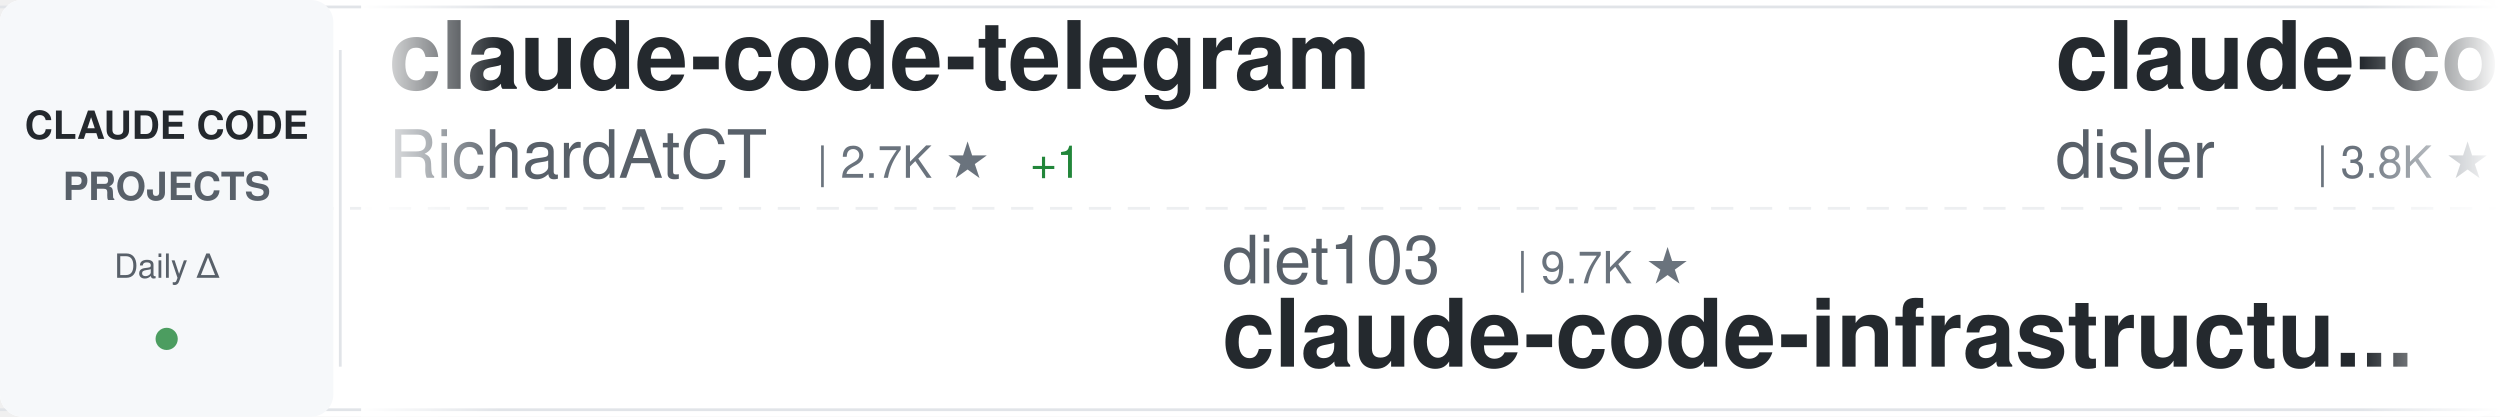
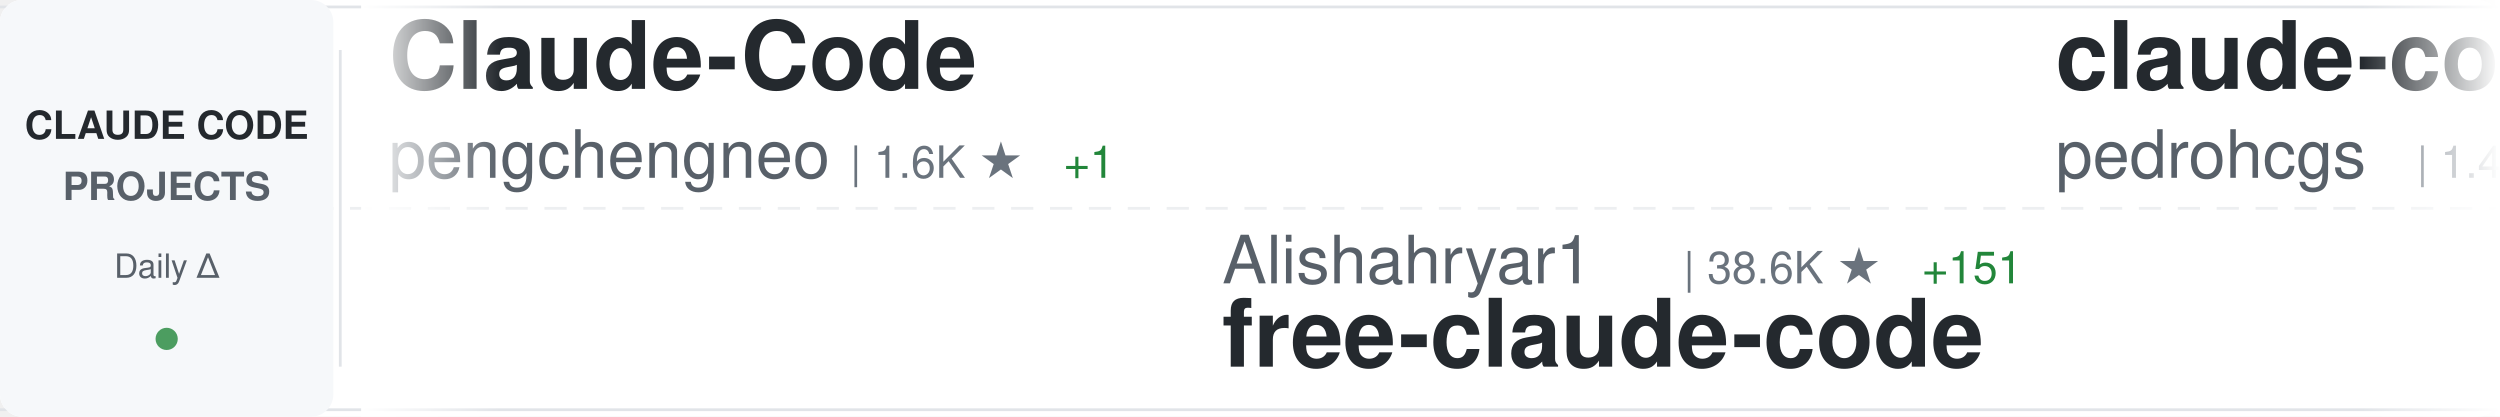
<svg xmlns="http://www.w3.org/2000/svg" width="900" height="150">
  <defs>
    <linearGradient id="awesomeLeftFade" x1="0%" y1="0%" x2="100%" y2="0%">
      <stop offset="0%" style="stop-color:#ffffff;stop-opacity:1" />
      <stop offset="100%" style="stop-color:#ffffff;stop-opacity:0" />
    </linearGradient>
    <linearGradient id="awesomeRightFade" x1="0%" y1="0%" x2="100%" y2="0%">
      <stop offset="0%" style="stop-color:#ffffff;stop-opacity:0" />
      <stop offset="100%" style="stop-color:#ffffff;stop-opacity:1" />
    </linearGradient>
  </defs>
  <rect width="900" height="150" fill="#ffffff" rx="8" />
  <rect x="0" y="2" width="900" height="1" fill="#e1e4e8" />
  <rect x="0" y="147" width="900" height="1" fill="#e1e4e8" />
  <line x1="0" y1="75" x2="900" y2="75" stroke="#e1e4e8" stroke-width="1" stroke-dasharray="8 6" opacity="0.6" />
  <rect x="0" y="0" width="120" height="150" fill="#f6f8fa" rx="8" />
  <text x="60" y="50" font-family="-apple-system, BlinkMacSystemFont, 'Segoe UI', Helvetica, Arial, sans-serif" font-size="14" font-weight="600" fill="#24292e" text-anchor="middle">CLAUDE CODE</text>
  <text x="60" y="72" font-family="-apple-system, BlinkMacSystemFont, 'Segoe UI', Helvetica, Arial, sans-serif" font-size="14" font-weight="600" fill="#586069" text-anchor="middle">PROJECTS</text>
  <text x="60" y="100" font-family="-apple-system, BlinkMacSystemFont, 'Segoe UI', Helvetica, Arial, sans-serif" font-size="12" font-weight="500" fill="#586069" text-anchor="middle">Daily Δ</text>
  <circle cx="60" cy="122" r="4" fill="#22863a" opacity="0.8" />
  <rect x="122" y="18" width="1" height="114" fill="#e1e4e8" />
  <clipPath id="awesomeTickerClip">
    <rect x="130" y="0" width="770" height="150" />
  </clipPath>
  <g clip-path="url(#awesomeTickerClip)">
    <g id="awesomeTickerItems">
      <animateTransform attributeName="transform" attributeType="XML" type="translate" from="0 0" to="-3000 0" dur="54s" repeatCount="indefinite" />
      <g transform="translate(0, 0)">
-         <text x="140" y="32" font-family="-apple-system, BlinkMacSystemFont, 'Segoe UI', Helvetica, Arial, sans-serif" font-size="34" font-weight="600" fill="#24292e">claude-code-telegram</text>
-         <text x="140" y="64" font-family="-apple-system, BlinkMacSystemFont, 'Segoe UI', Helvetica, Arial, sans-serif" font-size="24" font-weight="400" fill="#586069">RichardAtCT</text>
-         <text x="294" y="64" font-family="-apple-system, BlinkMacSystemFont, 'Segoe UI', Helvetica, Arial, sans-serif" font-size="16" font-weight="500" fill="#6a737d">| 2.7K ★</text>
-         <text x="371" y="64" font-family="-apple-system, BlinkMacSystemFont, 'Segoe UI', Helvetica, Arial, sans-serif" font-size="16" font-weight="500" fill="#22863a"> +1</text>
+         <text x="140" y="32" font-family="-apple-system, BlinkMacSystemFont, 'Segoe UI', Helvetica, Arial, sans-serif" font-size="34" font-weight="600" fill="#24292e">Claude-Code</text>
+         <text x="140" y="64" font-family="-apple-system, BlinkMacSystemFont, 'Segoe UI', Helvetica, Arial, sans-serif" font-size="24" font-weight="400" fill="#586069">pengchengneo</text>
+         <text x="306" y="64" font-family="-apple-system, BlinkMacSystemFont, 'Segoe UI', Helvetica, Arial, sans-serif" font-size="16" font-weight="500" fill="#6a737d">| 1.6K ★</text>
+         <text x="383" y="64" font-family="-apple-system, BlinkMacSystemFont, 'Segoe UI', Helvetica, Arial, sans-serif" font-size="16" font-weight="500" fill="#22863a"> +1</text>
      </g>
      <g transform="translate(300, 0)">
-         <text x="140" y="102" font-family="-apple-system, BlinkMacSystemFont, 'Segoe UI', Helvetica, Arial, sans-serif" font-size="24" font-weight="400" fill="#586069">diet103</text>
-         <text x="246" y="102" font-family="-apple-system, BlinkMacSystemFont, 'Segoe UI', Helvetica, Arial, sans-serif" font-size="16" font-weight="500" fill="#6a737d">| 9.7K ★</text>
-         <text x="140" y="132" font-family="-apple-system, BlinkMacSystemFont, 'Segoe UI', Helvetica, Arial, sans-serif" font-size="34" font-weight="600" fill="#24292e">claude-code-infrastructu...</text>
+         <text x="140" y="102" font-family="-apple-system, BlinkMacSystemFont, 'Segoe UI', Helvetica, Arial, sans-serif" font-size="24" font-weight="400" fill="#586069">Alishahryar1</text>
+         <text x="306" y="102" font-family="-apple-system, BlinkMacSystemFont, 'Segoe UI', Helvetica, Arial, sans-serif" font-size="16" font-weight="500" fill="#6a737d">| 38.6K ★</text>
+         <text x="392" y="102" font-family="-apple-system, BlinkMacSystemFont, 'Segoe UI', Helvetica, Arial, sans-serif" font-size="16" font-weight="500" fill="#22863a"> +151</text>
+         <text x="140" y="132" font-family="-apple-system, BlinkMacSystemFont, 'Segoe UI', Helvetica, Arial, sans-serif" font-size="34" font-weight="600" fill="#24292e">free-claude-code</text>
      </g>
      <g transform="translate(600, 0)">
-         <text x="140" y="32" font-family="-apple-system, BlinkMacSystemFont, 'Segoe UI', Helvetica, Arial, sans-serif" font-size="34" font-weight="600" fill="#24292e">claude-code-hooks-master...</text>
-         <text x="140" y="64" font-family="-apple-system, BlinkMacSystemFont, 'Segoe UI', Helvetica, Arial, sans-serif" font-size="24" font-weight="400" fill="#586069">disler</text>
-         <text x="234" y="64" font-family="-apple-system, BlinkMacSystemFont, 'Segoe UI', Helvetica, Arial, sans-serif" font-size="16" font-weight="500" fill="#6a737d">| 3.8K ★</text>
-         <text x="311" y="64" font-family="-apple-system, BlinkMacSystemFont, 'Segoe UI', Helvetica, Arial, sans-serif" font-size="16" font-weight="500" fill="#22863a"> +3</text>
+         <text x="140" y="32" font-family="-apple-system, BlinkMacSystemFont, 'Segoe UI', Helvetica, Arial, sans-serif" font-size="34" font-weight="600" fill="#24292e">claude-code-my-workflow</text>
+         <text x="140" y="64" font-family="-apple-system, BlinkMacSystemFont, 'Segoe UI', Helvetica, Arial, sans-serif" font-size="24" font-weight="400" fill="#586069">pedrohcgs</text>
+         <text x="270" y="64" font-family="-apple-system, BlinkMacSystemFont, 'Segoe UI', Helvetica, Arial, sans-serif" font-size="16" font-weight="500" fill="#6a737d">| 1.4K ★</text>
+         <text x="347" y="64" font-family="-apple-system, BlinkMacSystemFont, 'Segoe UI', Helvetica, Arial, sans-serif" font-size="16" font-weight="500" fill="#22863a"> +5</text>
      </g>
      <g transform="translate(900, 0)">
-         <text x="140" y="102" font-family="-apple-system, BlinkMacSystemFont, 'Segoe UI', Helvetica, Arial, sans-serif" font-size="24" font-weight="400" fill="#586069">multica-ai</text>
-         <text x="282" y="102" font-family="-apple-system, BlinkMacSystemFont, 'Segoe UI', Helvetica, Arial, sans-serif" font-size="16" font-weight="500" fill="#6a737d">| 187.7K ★</text>
-         <text x="377" y="102" font-family="-apple-system, BlinkMacSystemFont, 'Segoe UI', Helvetica, Arial, sans-serif" font-size="16" font-weight="500" fill="#22863a"> +408</text>
-         <text x="140" y="132" font-family="-apple-system, BlinkMacSystemFont, 'Segoe UI', Helvetica, Arial, sans-serif" font-size="34" font-weight="600" fill="#24292e">andrej-karpathy-skills</text>
+         <text x="140" y="102" font-family="-apple-system, BlinkMacSystemFont, 'Segoe UI', Helvetica, Arial, sans-serif" font-size="24" font-weight="400" fill="#586069">huangjia2019</text>
+         <text x="306" y="102" font-family="-apple-system, BlinkMacSystemFont, 'Segoe UI', Helvetica, Arial, sans-serif" font-size="16" font-weight="500" fill="#6a737d">| 934 ★</text>
+         <text x="374" y="102" font-family="-apple-system, BlinkMacSystemFont, 'Segoe UI', Helvetica, Arial, sans-serif" font-size="16" font-weight="500" fill="#22863a"> +4</text>
+         <text x="140" y="132" font-family="-apple-system, BlinkMacSystemFont, 'Segoe UI', Helvetica, Arial, sans-serif" font-size="34" font-weight="600" fill="#24292e">claude-code-engineering</text>
      </g>
      <g transform="translate(1200, 0)">
-         <text x="140" y="32" font-family="-apple-system, BlinkMacSystemFont, 'Segoe UI', Helvetica, Arial, sans-serif" font-size="34" font-weight="600" fill="#24292e">Dive-into-Claude-Code</text>
-         <text x="140" y="64" font-family="-apple-system, BlinkMacSystemFont, 'Segoe UI', Helvetica, Arial, sans-serif" font-size="24" font-weight="400" fill="#586069">VILA-Lab</text>
-         <text x="258" y="64" font-family="-apple-system, BlinkMacSystemFont, 'Segoe UI', Helvetica, Arial, sans-serif" font-size="16" font-weight="500" fill="#6a737d">| 1.8K ★</text>
-         <text x="335" y="64" font-family="-apple-system, BlinkMacSystemFont, 'Segoe UI', Helvetica, Arial, sans-serif" font-size="16" font-weight="500" fill="#22863a"> +3</text>
+         <text x="140" y="32" font-family="-apple-system, BlinkMacSystemFont, 'Segoe UI', Helvetica, Arial, sans-serif" font-size="34" font-weight="600" fill="#24292e">awesome-claude-code</text>
+         <text x="140" y="64" font-family="-apple-system, BlinkMacSystemFont, 'Segoe UI', Helvetica, Arial, sans-serif" font-size="24" font-weight="400" fill="#586069">jqueryscript</text>
+         <text x="306" y="64" font-family="-apple-system, BlinkMacSystemFont, 'Segoe UI', Helvetica, Arial, sans-serif" font-size="16" font-weight="500" fill="#6a737d">| 458 ★</text>
+         <text x="374" y="64" font-family="-apple-system, BlinkMacSystemFont, 'Segoe UI', Helvetica, Arial, sans-serif" font-size="16" font-weight="500" fill="#22863a"> +2</text>
      </g>
      <g transform="translate(1500, 0)">
-         <text x="140" y="102" font-family="-apple-system, BlinkMacSystemFont, 'Segoe UI', Helvetica, Arial, sans-serif" font-size="24" font-weight="400" fill="#586069">SeemSeam</text>
-         <text x="258" y="102" font-family="-apple-system, BlinkMacSystemFont, 'Segoe UI', Helvetica, Arial, sans-serif" font-size="16" font-weight="500" fill="#6a737d">| 3.2K ★</text>
-         <text x="335" y="102" font-family="-apple-system, BlinkMacSystemFont, 'Segoe UI', Helvetica, Arial, sans-serif" font-size="16" font-weight="500" fill="#22863a"> +6</text>
-         <text x="140" y="132" font-family="-apple-system, BlinkMacSystemFont, 'Segoe UI', Helvetica, Arial, sans-serif" font-size="34" font-weight="600" fill="#24292e">claude_codex_bridge</text>
+         <text x="140" y="102" font-family="-apple-system, BlinkMacSystemFont, 'Segoe UI', Helvetica, Arial, sans-serif" font-size="24" font-weight="400" fill="#586069">1rgs</text>
+         <text x="210" y="102" font-family="-apple-system, BlinkMacSystemFont, 'Segoe UI', Helvetica, Arial, sans-serif" font-size="16" font-weight="500" fill="#6a737d">| 3.7K ★</text>
+         <text x="287" y="102" font-family="-apple-system, BlinkMacSystemFont, 'Segoe UI', Helvetica, Arial, sans-serif" font-size="16" font-weight="500" fill="#22863a"> +3</text>
+         <text x="140" y="132" font-family="-apple-system, BlinkMacSystemFont, 'Segoe UI', Helvetica, Arial, sans-serif" font-size="34" font-weight="600" fill="#24292e">claude-code-proxy</text>
      </g>
      <g transform="translate(1800, 0)">
-         <text x="140" y="32" font-family="-apple-system, BlinkMacSystemFont, 'Segoe UI', Helvetica, Arial, sans-serif" font-size="34" font-weight="600" fill="#24292e">claude-code-webui</text>
-         <text x="140" y="64" font-family="-apple-system, BlinkMacSystemFont, 'Segoe UI', Helvetica, Arial, sans-serif" font-size="24" font-weight="400" fill="#586069">sugyan</text>
-         <text x="234" y="64" font-family="-apple-system, BlinkMacSystemFont, 'Segoe UI', Helvetica, Arial, sans-serif" font-size="16" font-weight="500" fill="#6a737d">| 1.1K ★</text>
+         <text x="140" y="32" font-family="-apple-system, BlinkMacSystemFont, 'Segoe UI', Helvetica, Arial, sans-serif" font-size="34" font-weight="600" fill="#24292e">claude-code-harness</text>
+         <text x="140" y="64" font-family="-apple-system, BlinkMacSystemFont, 'Segoe UI', Helvetica, Arial, sans-serif" font-size="24" font-weight="400" fill="#586069">Chachamaru127</text>
+         <text x="318" y="64" font-family="-apple-system, BlinkMacSystemFont, 'Segoe UI', Helvetica, Arial, sans-serif" font-size="16" font-weight="500" fill="#6a737d">| 2.9K ★</text>
+         <text x="395" y="64" font-family="-apple-system, BlinkMacSystemFont, 'Segoe UI', Helvetica, Arial, sans-serif" font-size="16" font-weight="500" fill="#22863a"> +8</text>
      </g>
      <g transform="translate(2100, 0)">
-         <text x="140" y="102" font-family="-apple-system, BlinkMacSystemFont, 'Segoe UI', Helvetica, Arial, sans-serif" font-size="24" font-weight="400" fill="#586069">Maciek-roboblog</text>
-         <text x="342" y="102" font-family="-apple-system, BlinkMacSystemFont, 'Segoe UI', Helvetica, Arial, sans-serif" font-size="16" font-weight="500" fill="#6a737d">| 8.4K ★</text>
-         <text x="419" y="102" font-family="-apple-system, BlinkMacSystemFont, 'Segoe UI', Helvetica, Arial, sans-serif" font-size="16" font-weight="500" fill="#22863a"> +10</text>
-         <text x="140" y="132" font-family="-apple-system, BlinkMacSystemFont, 'Segoe UI', Helvetica, Arial, sans-serif" font-size="34" font-weight="600" fill="#24292e">Claude-Code-Usage-Monito...</text>
+         <text x="140" y="102" font-family="-apple-system, BlinkMacSystemFont, 'Segoe UI', Helvetica, Arial, sans-serif" font-size="24" font-weight="400" fill="#586069">shanraisshan</text>
+         <text x="306" y="102" font-family="-apple-system, BlinkMacSystemFont, 'Segoe UI', Helvetica, Arial, sans-serif" font-size="16" font-weight="500" fill="#6a737d">| 62.0K ★</text>
+         <text x="392" y="102" font-family="-apple-system, BlinkMacSystemFont, 'Segoe UI', Helvetica, Arial, sans-serif" font-size="16" font-weight="500" fill="#22863a"> +58</text>
+         <text x="140" y="132" font-family="-apple-system, BlinkMacSystemFont, 'Segoe UI', Helvetica, Arial, sans-serif" font-size="34" font-weight="600" fill="#24292e">claude-code-best-practic...</text>
      </g>
      <g transform="translate(2400, 0)">
-         <text x="140" y="32" font-family="-apple-system, BlinkMacSystemFont, 'Segoe UI', Helvetica, Arial, sans-serif" font-size="34" font-weight="600" fill="#24292e">claude-code-proxy</text>
-         <text x="140" y="64" font-family="-apple-system, BlinkMacSystemFont, 'Segoe UI', Helvetica, Arial, sans-serif" font-size="24" font-weight="400" fill="#586069">fuergaosi233</text>
-         <text x="306" y="64" font-family="-apple-system, BlinkMacSystemFont, 'Segoe UI', Helvetica, Arial, sans-serif" font-size="16" font-weight="500" fill="#6a737d">| 2.7K ★</text>
+         <text x="140" y="32" font-family="-apple-system, BlinkMacSystemFont, 'Segoe UI', Helvetica, Arial, sans-serif" font-size="34" font-weight="600" fill="#24292e">claude-code-spec-workflo...</text>
+         <text x="140" y="64" font-family="-apple-system, BlinkMacSystemFont, 'Segoe UI', Helvetica, Arial, sans-serif" font-size="24" font-weight="400" fill="#586069">Pimzino</text>
+         <text x="246" y="64" font-family="-apple-system, BlinkMacSystemFont, 'Segoe UI', Helvetica, Arial, sans-serif" font-size="16" font-weight="500" fill="#6a737d">| 3.8K ★</text>
+       </g>
+       <g transform="translate(2700, 0)">
+         <text x="140" y="102" font-family="-apple-system, BlinkMacSystemFont, 'Segoe UI', Helvetica, Arial, sans-serif" font-size="24" font-weight="400" fill="#586069">VILA-Lab</text>
+         <text x="258" y="102" font-family="-apple-system, BlinkMacSystemFont, 'Segoe UI', Helvetica, Arial, sans-serif" font-size="16" font-weight="500" fill="#6a737d">| 1.8K ★</text>
+         <text x="335" y="102" font-family="-apple-system, BlinkMacSystemFont, 'Segoe UI', Helvetica, Arial, sans-serif" font-size="16" font-weight="500" fill="#22863a"> +3</text>
+         <text x="140" y="132" font-family="-apple-system, BlinkMacSystemFont, 'Segoe UI', Helvetica, Arial, sans-serif" font-size="34" font-weight="600" fill="#24292e">Dive-into-Claude-Code</text>
+       </g>
+       <g transform="translate(3000, 0)">
+         <text x="140" y="32" font-family="-apple-system, BlinkMacSystemFont, 'Segoe UI', Helvetica, Arial, sans-serif" font-size="34" font-weight="600" fill="#24292e">Claude-Code</text>
+         <text x="140" y="64" font-family="-apple-system, BlinkMacSystemFont, 'Segoe UI', Helvetica, Arial, sans-serif" font-size="24" font-weight="400" fill="#586069">pengchengneo</text>
+         <text x="306" y="64" font-family="-apple-system, BlinkMacSystemFont, 'Segoe UI', Helvetica, Arial, sans-serif" font-size="16" font-weight="500" fill="#6a737d">| 1.6K ★</text>
        <text x="383" y="64" font-family="-apple-system, BlinkMacSystemFont, 'Segoe UI', Helvetica, Arial, sans-serif" font-size="16" font-weight="500" fill="#22863a"> +1</text>
      </g>
-       <g transform="translate(2700, 0)">
-         <text x="140" y="102" font-family="-apple-system, BlinkMacSystemFont, 'Segoe UI', Helvetica, Arial, sans-serif" font-size="24" font-weight="400" fill="#586069">oboard</text>
-         <text x="234" y="102" font-family="-apple-system, BlinkMacSystemFont, 'Segoe UI', Helvetica, Arial, sans-serif" font-size="16" font-weight="500" fill="#6a737d">| 3.2K ★</text>
-         <text x="311" y="102" font-family="-apple-system, BlinkMacSystemFont, 'Segoe UI', Helvetica, Arial, sans-serif" font-size="16" font-weight="500" fill="#22863a"> +3</text>
-         <text x="140" y="132" font-family="-apple-system, BlinkMacSystemFont, 'Segoe UI', Helvetica, Arial, sans-serif" font-size="34" font-weight="600" fill="#24292e">claude-code-rev</text>
-       </g>
-       <g transform="translate(3000, 0)">
-         <text x="140" y="32" font-family="-apple-system, BlinkMacSystemFont, 'Segoe UI', Helvetica, Arial, sans-serif" font-size="34" font-weight="600" fill="#24292e">claude-code-telegram</text>
-         <text x="140" y="64" font-family="-apple-system, BlinkMacSystemFont, 'Segoe UI', Helvetica, Arial, sans-serif" font-size="24" font-weight="400" fill="#586069">RichardAtCT</text>
-         <text x="294" y="64" font-family="-apple-system, BlinkMacSystemFont, 'Segoe UI', Helvetica, Arial, sans-serif" font-size="16" font-weight="500" fill="#6a737d">| 2.7K ★</text>
-         <text x="371" y="64" font-family="-apple-system, BlinkMacSystemFont, 'Segoe UI', Helvetica, Arial, sans-serif" font-size="16" font-weight="500" fill="#22863a"> +1</text>
-       </g>
      <g transform="translate(3300, 0)">
-         <text x="140" y="102" font-family="-apple-system, BlinkMacSystemFont, 'Segoe UI', Helvetica, Arial, sans-serif" font-size="24" font-weight="400" fill="#586069">diet103</text>
-         <text x="246" y="102" font-family="-apple-system, BlinkMacSystemFont, 'Segoe UI', Helvetica, Arial, sans-serif" font-size="16" font-weight="500" fill="#6a737d">| 9.7K ★</text>
-         <text x="140" y="132" font-family="-apple-system, BlinkMacSystemFont, 'Segoe UI', Helvetica, Arial, sans-serif" font-size="34" font-weight="600" fill="#24292e">claude-code-infrastructu...</text>
+         <text x="140" y="102" font-family="-apple-system, BlinkMacSystemFont, 'Segoe UI', Helvetica, Arial, sans-serif" font-size="24" font-weight="400" fill="#586069">Alishahryar1</text>
+         <text x="306" y="102" font-family="-apple-system, BlinkMacSystemFont, 'Segoe UI', Helvetica, Arial, sans-serif" font-size="16" font-weight="500" fill="#6a737d">| 38.6K ★</text>
+         <text x="392" y="102" font-family="-apple-system, BlinkMacSystemFont, 'Segoe UI', Helvetica, Arial, sans-serif" font-size="16" font-weight="500" fill="#22863a"> +151</text>
+         <text x="140" y="132" font-family="-apple-system, BlinkMacSystemFont, 'Segoe UI', Helvetica, Arial, sans-serif" font-size="34" font-weight="600" fill="#24292e">free-claude-code</text>
      </g>
      <g transform="translate(3600, 0)">
-         <text x="140" y="32" font-family="-apple-system, BlinkMacSystemFont, 'Segoe UI', Helvetica, Arial, sans-serif" font-size="34" font-weight="600" fill="#24292e">claude-code-hooks-master...</text>
-         <text x="140" y="64" font-family="-apple-system, BlinkMacSystemFont, 'Segoe UI', Helvetica, Arial, sans-serif" font-size="24" font-weight="400" fill="#586069">disler</text>
-         <text x="234" y="64" font-family="-apple-system, BlinkMacSystemFont, 'Segoe UI', Helvetica, Arial, sans-serif" font-size="16" font-weight="500" fill="#6a737d">| 3.8K ★</text>
-         <text x="311" y="64" font-family="-apple-system, BlinkMacSystemFont, 'Segoe UI', Helvetica, Arial, sans-serif" font-size="16" font-weight="500" fill="#22863a"> +3</text>
+         <text x="140" y="32" font-family="-apple-system, BlinkMacSystemFont, 'Segoe UI', Helvetica, Arial, sans-serif" font-size="34" font-weight="600" fill="#24292e">claude-code-my-workflow</text>
+         <text x="140" y="64" font-family="-apple-system, BlinkMacSystemFont, 'Segoe UI', Helvetica, Arial, sans-serif" font-size="24" font-weight="400" fill="#586069">pedrohcgs</text>
+         <text x="270" y="64" font-family="-apple-system, BlinkMacSystemFont, 'Segoe UI', Helvetica, Arial, sans-serif" font-size="16" font-weight="500" fill="#6a737d">| 1.4K ★</text>
+         <text x="347" y="64" font-family="-apple-system, BlinkMacSystemFont, 'Segoe UI', Helvetica, Arial, sans-serif" font-size="16" font-weight="500" fill="#22863a"> +5</text>
      </g>
      <g transform="translate(3900, 0)">
-         <text x="140" y="102" font-family="-apple-system, BlinkMacSystemFont, 'Segoe UI', Helvetica, Arial, sans-serif" font-size="24" font-weight="400" fill="#586069">multica-ai</text>
-         <text x="282" y="102" font-family="-apple-system, BlinkMacSystemFont, 'Segoe UI', Helvetica, Arial, sans-serif" font-size="16" font-weight="500" fill="#6a737d">| 187.7K ★</text>
-         <text x="377" y="102" font-family="-apple-system, BlinkMacSystemFont, 'Segoe UI', Helvetica, Arial, sans-serif" font-size="16" font-weight="500" fill="#22863a"> +408</text>
-         <text x="140" y="132" font-family="-apple-system, BlinkMacSystemFont, 'Segoe UI', Helvetica, Arial, sans-serif" font-size="34" font-weight="600" fill="#24292e">andrej-karpathy-skills</text>
+         <text x="140" y="102" font-family="-apple-system, BlinkMacSystemFont, 'Segoe UI', Helvetica, Arial, sans-serif" font-size="24" font-weight="400" fill="#586069">huangjia2019</text>
+         <text x="306" y="102" font-family="-apple-system, BlinkMacSystemFont, 'Segoe UI', Helvetica, Arial, sans-serif" font-size="16" font-weight="500" fill="#6a737d">| 934 ★</text>
+         <text x="374" y="102" font-family="-apple-system, BlinkMacSystemFont, 'Segoe UI', Helvetica, Arial, sans-serif" font-size="16" font-weight="500" fill="#22863a"> +4</text>
+         <text x="140" y="132" font-family="-apple-system, BlinkMacSystemFont, 'Segoe UI', Helvetica, Arial, sans-serif" font-size="34" font-weight="600" fill="#24292e">claude-code-engineering</text>
      </g>
    </g>
  </g>
  <rect x="130" y="0" width="50" height="150" fill="url(#awesomeLeftFade)" />
  <rect x="850" y="0" width="50" height="150" fill="url(#awesomeRightFade)" />
</svg>
